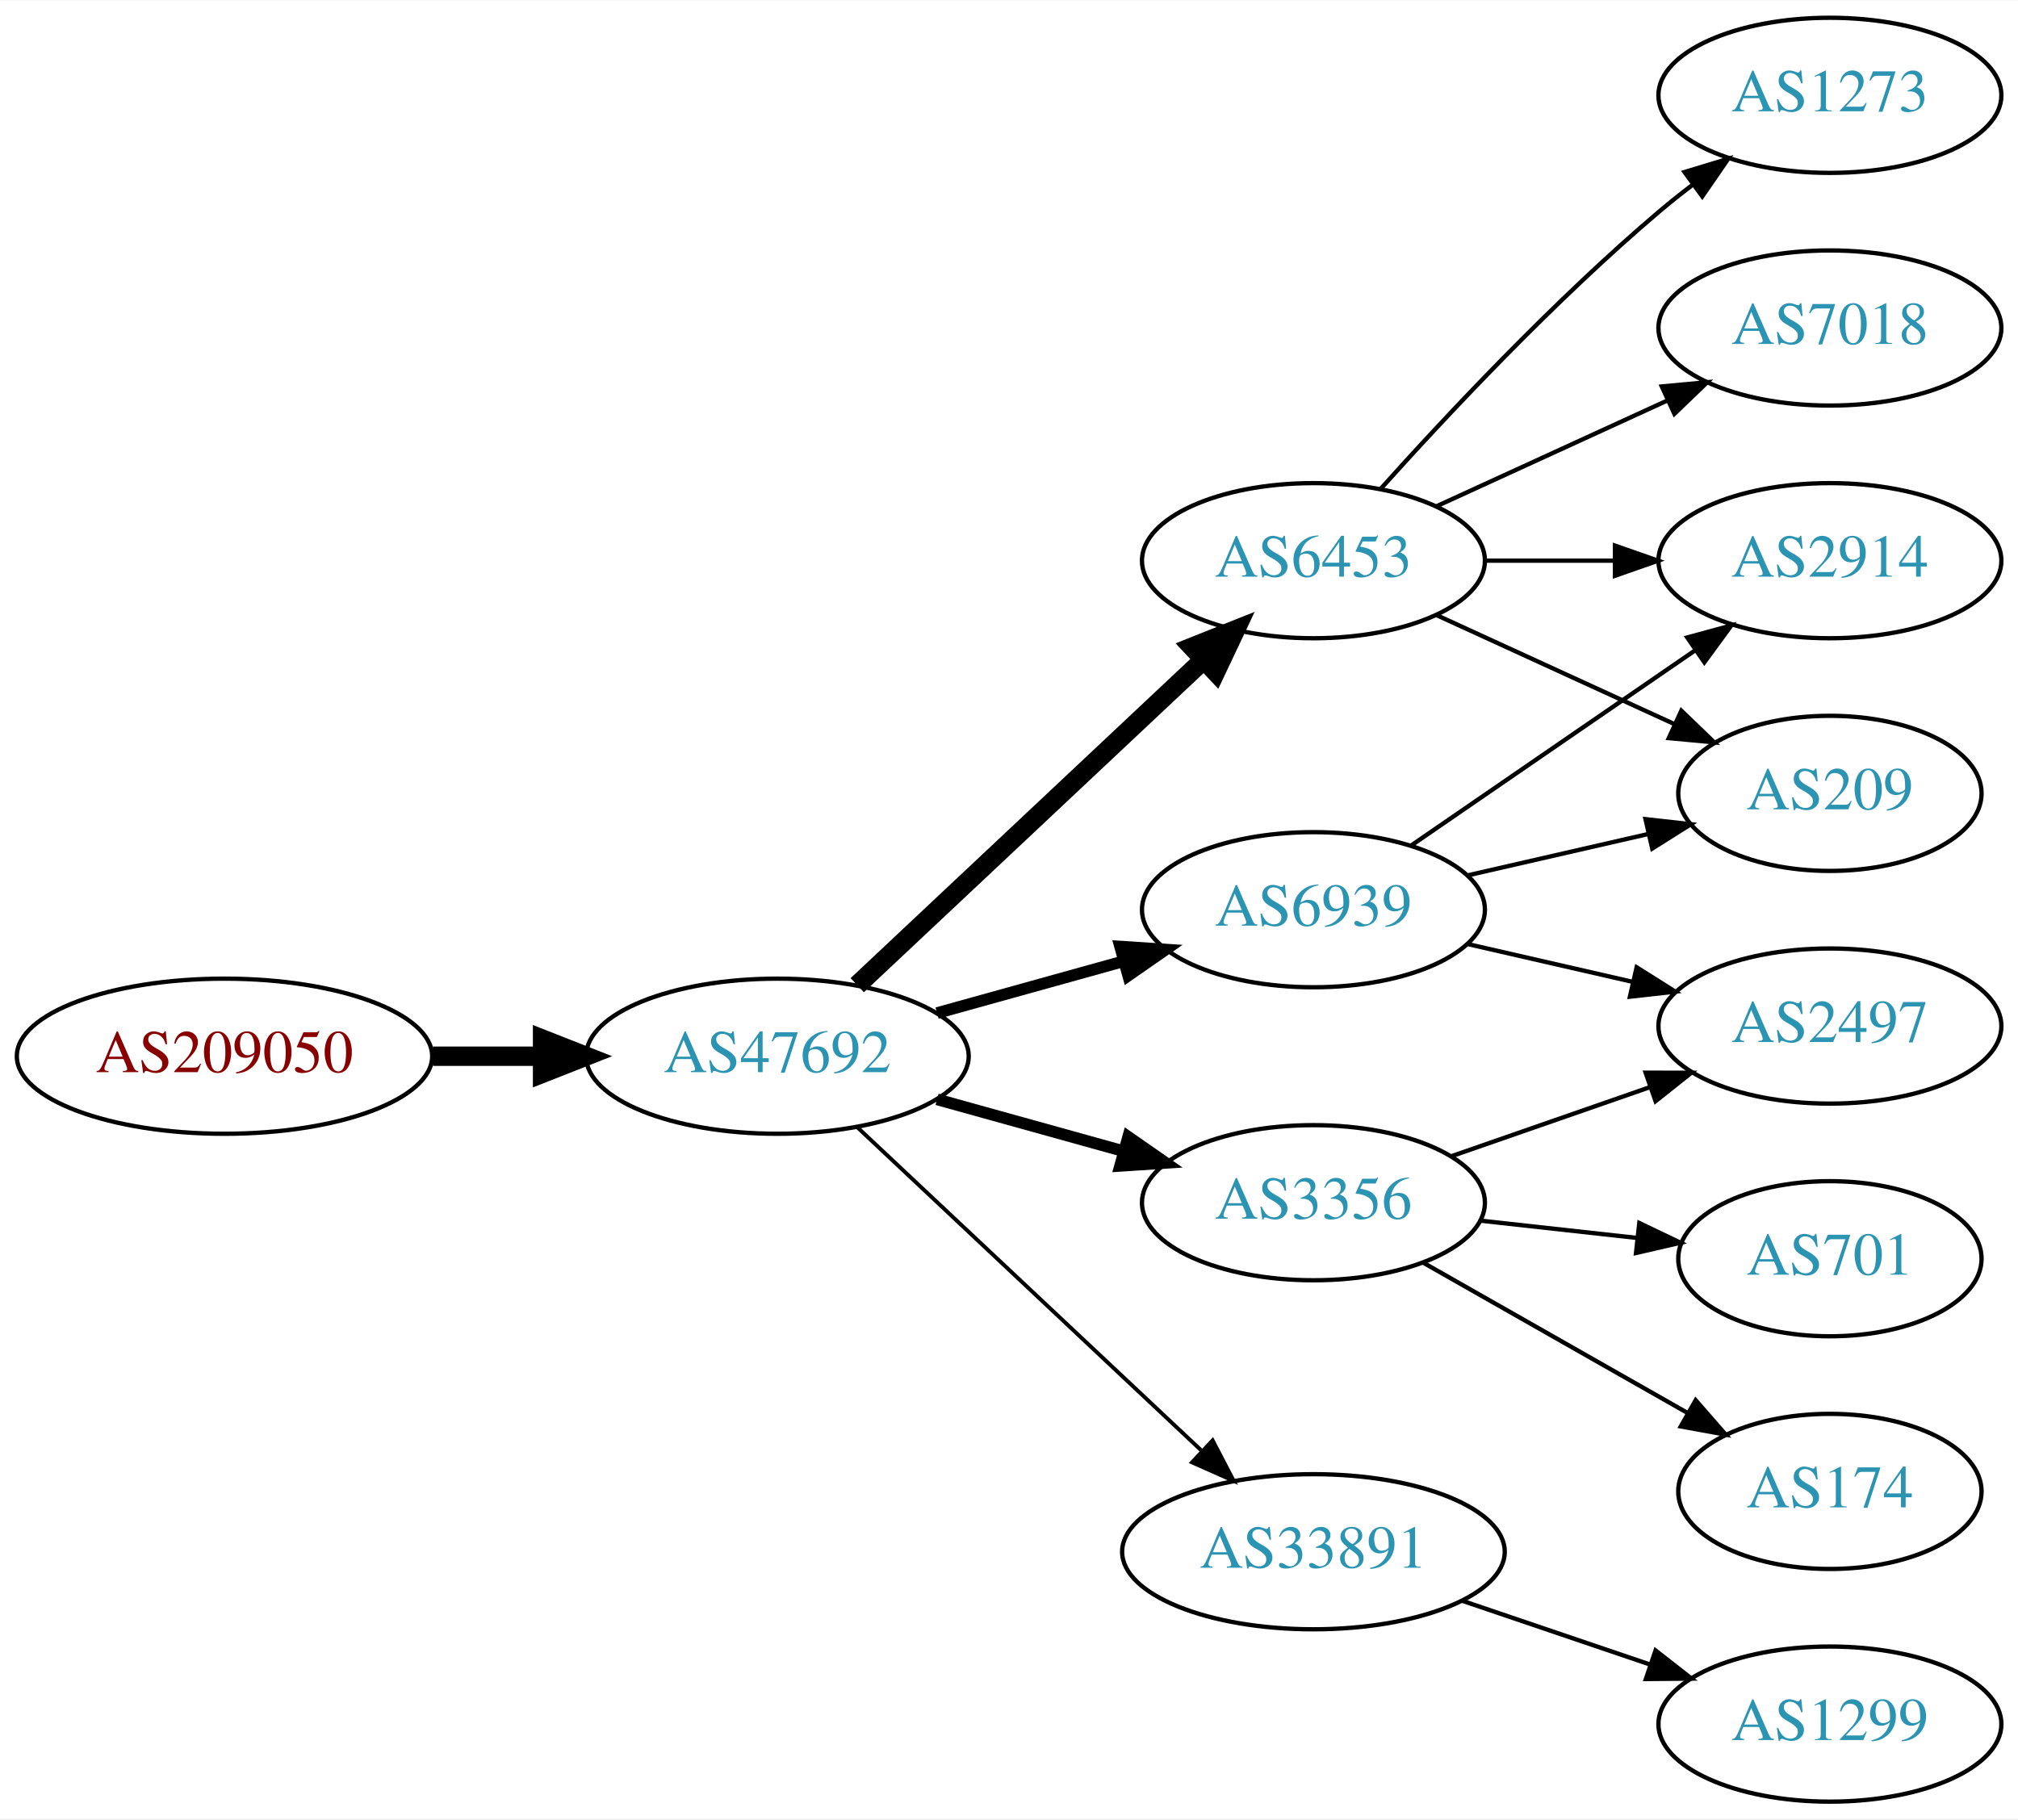
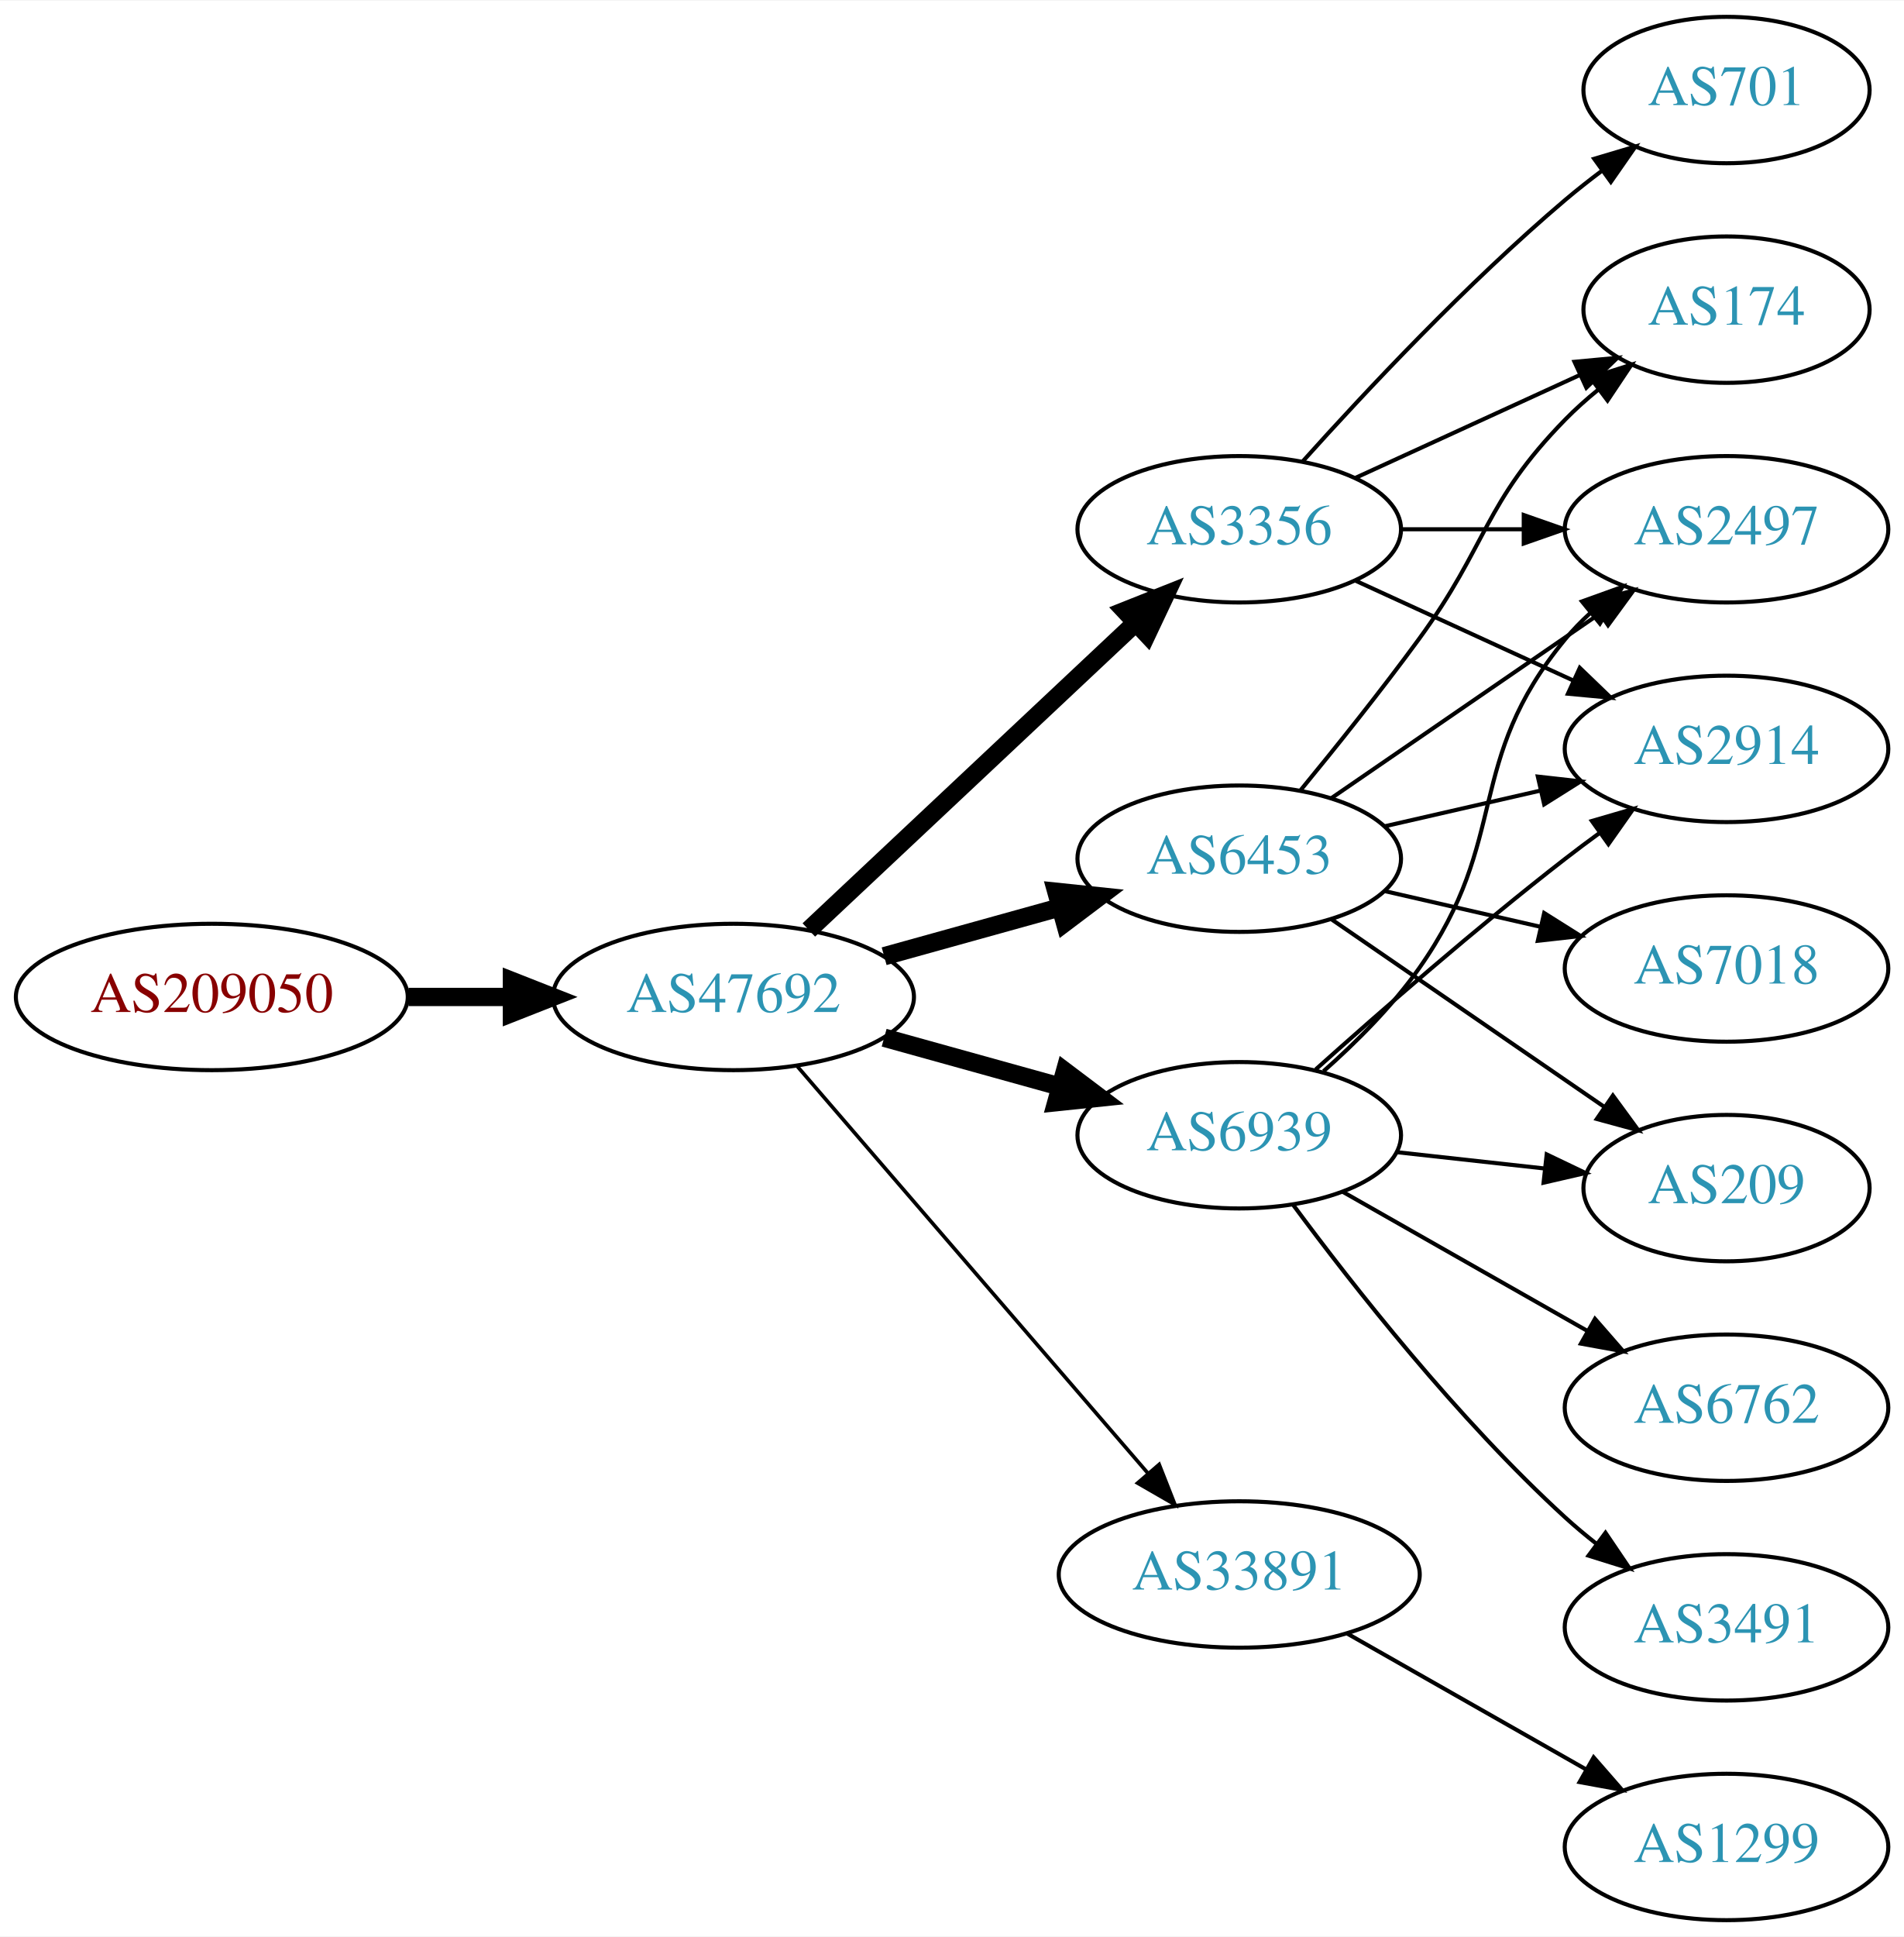
- <svg xmlns="http://www.w3.org/2000/svg" xmlns:xlink="http://www.w3.org/1999/xlink" width="468pt" height="422pt" viewBox="0.00 0.00 468.27 422.00">
-   <g id="graph0" class="graph" transform="scale(1 1) rotate(0) translate(4 418)">
-     <polygon fill="white" stroke="none" points="-4,4 -4,-418 464.269,-418 464.269,4 -4,4" />
+ <svg xmlns="http://www.w3.org/2000/svg" xmlns:xlink="http://www.w3.org/1999/xlink" width="468pt" height="476pt" viewBox="0.00 0.00 468.27 476.00">
+   <g id="graph0" class="graph" transform="scale(1 1) rotate(0) translate(4 472)">
+     <polygon fill="white" stroke="none" points="-4,4 -4,-472 464.269,-472 464.269,4 -4,4" />
    <g id="node1" class="node">
      <g id="a_node1">
        <a xlink:href="/asn/209050" xlink:title="AS209050 ~ Digimagical GmbH [AT]">
-           <ellipse fill="#ffffff" stroke="black" cx="48.096" cy="-173" rx="48.192" ry="18" />
-           <text text-anchor="middle" x="48.096" y="-169.3" font-family="Times,serif" font-size="14.00" fill="#880000">AS209050</text>
+           <ellipse fill="#ffffff" stroke="black" cx="48.096" cy="-227" rx="48.192" ry="18" />
+           <text text-anchor="middle" x="48.096" y="-223.3" font-family="Times,serif" font-size="14.00" fill="#880000">AS209050</text>
        </a>
      </g>
    </g>
    <g id="node2" class="node">
      <g id="a_node2">
        <a xlink:href="/asn/47692" xlink:title="AS47692 ~ Nessus GmbH [AT]">
-           <ellipse fill="#ffffff" stroke="black" cx="176.388" cy="-173" rx="44.393" ry="18" />
-           <text text-anchor="middle" x="176.388" y="-169.3" font-family="Times,serif" font-size="14.00" fill="#2c94b3">AS47692</text>
+           <ellipse fill="#ffffff" stroke="black" cx="176.388" cy="-227" rx="44.393" ry="18" />
+           <text text-anchor="middle" x="176.388" y="-223.3" font-family="Times,serif" font-size="14.00" fill="#2c94b3">AS47692</text>
        </a>
      </g>
    </g>
    <g id="edge1" class="edge">
-       <path fill="none" stroke="black" stroke-width="4.5" d="M96.481,-173C104.742,-173 113.386,-173 121.799,-173" />
-       <polygon fill="black" stroke="black" stroke-width="4.5" points="121.904,-176.938 131.904,-173 121.904,-169.063 121.904,-176.938" />
+       <path fill="none" stroke="black" stroke-width="4.5" d="M96.481,-227C104.742,-227 113.386,-227 121.799,-227" />
+       <polygon fill="black" stroke="black" stroke-width="4.5" points="121.904,-230.938 131.904,-227 121.904,-223.063 121.904,-230.938" />
    </g>
    <g id="node3" class="node">
      <g id="a_node3">
-         <a xlink:href="/asn/6453" xlink:title="AS6453 ~ TATA COMMUNICATIONS (AMERICA) INC [US]">
-           <ellipse fill="#ffffff" stroke="black" cx="300.78" cy="-288" rx="39.794" ry="18" />
-           <text text-anchor="middle" x="300.78" y="-284.3" font-family="Times,serif" font-size="14.00" fill="#2c94b3">AS6453</text>
+         <a xlink:href="/asn/3356" xlink:title="AS3356 ~ Level 3 Parent, LLC [US]">
+           <ellipse fill="#ffffff" stroke="black" cx="300.78" cy="-342" rx="39.794" ry="18" />
+           <text text-anchor="middle" x="300.78" y="-338.3" font-family="Times,serif" font-size="14.00" fill="#2c94b3">AS3356</text>
        </a>
      </g>
    </g>
    <g id="edge2" class="edge">
-       <path fill="none" stroke="black" stroke-width="4.5" d="M194.923,-189.477C215.946,-209.229 251.312,-242.459 275.089,-264.801" />
-       <polygon fill="black" stroke="black" stroke-width="4.5" points="272.687,-267.947 282.671,-271.925 278.08,-262.207 272.687,-267.947" />
+       <path fill="none" stroke="black" stroke-width="4.5" d="M194.923,-243.477C215.946,-263.229 251.312,-296.459 275.089,-318.801" />
+       <polygon fill="black" stroke="black" stroke-width="4.5" points="272.687,-321.947 282.671,-325.925 278.08,-316.207 272.687,-321.947" />
    </g>
    <g id="node4" class="node">
      <g id="a_node4">
        <a xlink:href="/asn/33891" xlink:title="AS33891 ~ CORE-BACKBONE GMBH GLOBAL NETWORK [DE]">
-           <ellipse fill="#ffffff" stroke="black" cx="300.78" cy="-58" rx="44.393" ry="18" />
-           <text text-anchor="middle" x="300.78" y="-54.3" font-family="Times,serif" font-size="14.00" fill="#2c94b3">AS33891</text>
+           <ellipse fill="#ffffff" stroke="black" cx="300.78" cy="-85" rx="44.393" ry="18" />
+           <text text-anchor="middle" x="300.78" y="-81.3" font-family="Times,serif" font-size="14.00" fill="#2c94b3">AS33891</text>
        </a>
      </g>
    </g>
    <g id="edge3" class="edge">
-       <path fill="none" stroke="black" stroke-width="0.9" d="M194.923,-156.523C215.827,-136.882 250.912,-103.916 274.685,-81.579" />
-       <polygon fill="black" stroke="black" stroke-width="0.9" points="277.385,-83.844 282.276,-74.446 272.592,-78.743 277.385,-83.844" />
+       <path fill="none" stroke="black" stroke-width="0.9" d="M192.151,-209.871C213.654,-184.924 253.711,-138.45 278.428,-109.773" />
+       <polygon fill="black" stroke="black" stroke-width="0.9" points="281.086,-112.049 284.964,-102.189 275.784,-107.479 281.086,-112.049" />
    </g>
    <g id="node5" class="node">
      <g id="a_node5">
-         <a xlink:href="/asn/6939" xlink:title="AS6939 ~ Hurricane Electric LLC [US]">
-           <ellipse fill="#ffffff" stroke="black" cx="300.78" cy="-207" rx="39.794" ry="18" />
-           <text text-anchor="middle" x="300.78" y="-203.3" font-family="Times,serif" font-size="14.00" fill="#2c94b3">AS6939</text>
+         <a xlink:href="/asn/6453" xlink:title="AS6453 ~ TATA COMMUNICATIONS (AMERICA) INC [US]">
+           <ellipse fill="#ffffff" stroke="black" cx="300.78" cy="-261" rx="39.794" ry="18" />
+           <text text-anchor="middle" x="300.78" y="-257.3" font-family="Times,serif" font-size="14.00" fill="#2c94b3">AS6453</text>
        </a>
      </g>
    </g>
    <g id="edge4" class="edge">
-       <path fill="none" stroke="black" stroke-width="2.7" d="M213.447,-183.017C226.952,-186.769 242.433,-191.069 256.522,-194.983" />
-       <polygon fill="black" stroke="black" stroke-width="2.7" points="255.915,-198.447 266.487,-197.751 257.789,-191.702 255.915,-198.447" />
+       <path fill="none" stroke="black" stroke-width="4.5" d="M213.447,-237.017C226.952,-240.769 242.433,-245.069 256.522,-248.983" />
+       <polygon fill="black" stroke="black" stroke-width="4.5" points="255.798,-252.869 266.487,-251.751 257.906,-245.281 255.798,-252.869" />
    </g>
    <g id="node6" class="node">
      <g id="a_node6">
-         <a xlink:href="/asn/3356" xlink:title="AS3356 ~ Level 3 Parent, LLC [US]">
-           <ellipse fill="#ffffff" stroke="black" cx="300.78" cy="-139" rx="39.794" ry="18" />
-           <text text-anchor="middle" x="300.78" y="-135.3" font-family="Times,serif" font-size="14.00" fill="#2c94b3">AS3356</text>
+         <a xlink:href="/asn/6939" xlink:title="AS6939 ~ Hurricane Electric LLC [US]">
+           <ellipse fill="#ffffff" stroke="black" cx="300.78" cy="-193" rx="39.794" ry="18" />
+           <text text-anchor="middle" x="300.78" y="-189.3" font-family="Times,serif" font-size="14.00" fill="#2c94b3">AS6939</text>
        </a>
      </g>
    </g>
    <g id="edge5" class="edge">
-       <path fill="none" stroke="black" stroke-width="2.7" d="M213.447,-162.983C226.952,-159.231 242.433,-154.931 256.522,-151.017" />
-       <polygon fill="black" stroke="black" stroke-width="2.7" points="257.789,-154.298 266.487,-148.249 255.915,-147.553 257.789,-154.298" />
+       <path fill="none" stroke="black" stroke-width="4.5" d="M213.447,-216.983C226.952,-213.231 242.433,-208.931 256.522,-205.017" />
+       <polygon fill="black" stroke="black" stroke-width="4.5" points="257.906,-208.719 266.487,-202.249 255.798,-201.131 257.906,-208.719" />
    </g>
    <g id="node7" class="node">
      <g id="a_node7">
-         <a xlink:href="/asn/1273" xlink:title="AS1273 ~ Vodafone Group PLC [EU]">
-           <ellipse fill="#ffffff" stroke="black" cx="420.622" cy="-396" rx="39.794" ry="18" />
-           <text text-anchor="middle" x="420.622" y="-392.3" font-family="Times,serif" font-size="14.00" fill="#2c94b3">AS1273</text>
+         <a xlink:href="/asn/2497" xlink:title="AS2497 ~ Internet Initiative Japan Inc. [JP]">
+           <ellipse fill="#ffffff" stroke="black" cx="420.622" cy="-342" rx="39.794" ry="18" />
+           <text text-anchor="middle" x="420.622" y="-338.3" font-family="Times,serif" font-size="14.00" fill="#2c94b3">AS2497</text>
        </a>
      </g>
    </g>
    <g id="edge6" class="edge">
-       <path fill="none" stroke="black" d="M316.426,-304.725C331.727,-321.765 356.824,-348.523 380.976,-369 383.473,-371.117 386.133,-373.232 388.845,-375.293" />
-       <polygon fill="black" stroke="black" points="386.882,-378.194 397.021,-381.266 391.011,-372.541 386.882,-378.194" />
+       <path fill="none" stroke="black" d="M340.692,-342C350.246,-342 360.595,-342 370.558,-342" />
+       <polygon fill="black" stroke="black" points="370.751,-345.5 380.75,-342 370.75,-338.5 370.751,-345.5" />
    </g>
    <g id="node8" class="node">
      <g id="a_node8">
-         <a xlink:href="/asn/7018" xlink:title="AS7018 ~ AT&amp;T Services, Inc. [US]">
-           <ellipse fill="#ffffff" stroke="black" cx="420.622" cy="-342" rx="39.794" ry="18" />
-           <text text-anchor="middle" x="420.622" y="-338.3" font-family="Times,serif" font-size="14.00" fill="#2c94b3">AS7018</text>
+         <a xlink:href="/asn/701" xlink:title="AS701 ~ UUNET [US]">
+           <ellipse fill="#ffffff" stroke="black" cx="420.622" cy="-450" rx="35.194" ry="18" />
+           <text text-anchor="middle" x="420.622" y="-446.3" font-family="Times,serif" font-size="14.00" fill="#2c94b3">AS701</text>
        </a>
      </g>
    </g>
    <g id="edge7" class="edge">
-       <path fill="none" stroke="black" d="M329.409,-300.661C345.366,-307.973 365.636,-317.261 382.919,-325.181" />
-       <polygon fill="black" stroke="black" points="381.617,-328.435 392.167,-329.419 384.534,-322.071 381.617,-328.435" />
+       <path fill="none" stroke="black" d="M316.426,-358.725C331.727,-375.765 356.824,-402.523 380.976,-423 383.828,-425.418 386.893,-427.833 390.004,-430.169" />
+       <polygon fill="black" stroke="black" points="388.077,-433.095 398.232,-436.116 392.178,-427.422 388.077,-433.095" />
    </g>
    <g id="node9" class="node">
      <g id="a_node9">
+         <a xlink:href="/asn/174" xlink:title="AS174 ~ Cogent Communications [US]">
+           <ellipse fill="#ffffff" stroke="black" cx="420.622" cy="-396" rx="35.194" ry="18" />
+           <text text-anchor="middle" x="420.622" y="-392.3" font-family="Times,serif" font-size="14.00" fill="#2c94b3">AS174</text>
+         </a>
+       </g>
+     </g>
+     <g id="edge8" class="edge">
+       <path fill="none" stroke="black" d="M329.409,-354.661C345.825,-362.183 366.806,-371.798 384.403,-379.861" />
+       <polygon fill="black" stroke="black" points="383.232,-383.174 393.781,-384.158 386.148,-376.811 383.232,-383.174" />
+     </g>
+     <g id="node10" class="node">
+       <g id="a_node10">
        <a xlink:href="/asn/2914" xlink:title="AS2914 ~ NTT America, Inc. [US]">
          <ellipse fill="#ffffff" stroke="black" cx="420.622" cy="-288" rx="39.794" ry="18" />
          <text text-anchor="middle" x="420.622" y="-284.3" font-family="Times,serif" font-size="14.00" fill="#2c94b3">AS2914</text>
        </a>
      </g>
    </g>
-     <g id="edge8" class="edge">
-       <path fill="none" stroke="black" d="M340.692,-288C350.246,-288 360.595,-288 370.558,-288" />
-       <polygon fill="black" stroke="black" points="370.751,-291.5 380.75,-288 370.75,-284.5 370.751,-291.5" />
-     </g>
-     <g id="node10" class="node">
-       <g id="a_node10">
-         <a xlink:href="/asn/209" xlink:title="AS209 ~ CenturyLink Communications, LLC [US]">
-           <ellipse fill="#ffffff" stroke="black" cx="420.622" cy="-234" rx="35.194" ry="18" />
-           <text text-anchor="middle" x="420.622" y="-230.3" font-family="Times,serif" font-size="14.00" fill="#2c94b3">AS209</text>
-         </a>
-       </g>
-     </g>
    <g id="edge9" class="edge">
-       <path fill="none" stroke="black" d="M329.409,-275.339C345.825,-267.817 366.806,-258.202 384.403,-250.139" />
-       <polygon fill="black" stroke="black" points="386.148,-253.189 393.781,-245.842 383.232,-246.826 386.148,-253.189" />
+       <path fill="none" stroke="black" d="M329.409,-329.339C345.366,-322.027 365.636,-312.739 382.919,-304.819" />
+       <polygon fill="black" stroke="black" points="384.534,-307.929 392.167,-300.581 381.617,-301.565 384.534,-307.929" />
    </g>
    <g id="node11" class="node">
      <g id="a_node11">
        <a xlink:href="/asn/1299" xlink:title="AS1299 ~ Telia Carrier [EU]">
          <ellipse fill="#ffffff" stroke="black" cx="420.622" cy="-18" rx="39.794" ry="18" />
          <text text-anchor="middle" x="420.622" y="-14.3" font-family="Times,serif" font-size="14.00" fill="#2c94b3">AS1299</text>
        </a>
      </g>
    </g>
    <g id="edge10" class="edge">
-       <path fill="none" stroke="black" d="M335.233,-46.645C348.834,-42.028 364.676,-36.651 378.938,-31.81" />
-       <polygon fill="black" stroke="black" points="380.167,-35.089 388.511,-28.56 377.917,-28.46 380.167,-35.089" />
+       <path fill="none" stroke="black" d="M327.35,-70.462C344.569,-60.672 367.454,-47.66 386.126,-37.045" />
+       <polygon fill="black" stroke="black" points="387.946,-40.036 394.91,-32.05 384.487,-33.95 387.946,-40.036" />
    </g>
    <g id="edge11" class="edge">
-       <path fill="none" stroke="black" d="M323.394,-221.857C341.882,-234.565 368.696,-252.995 389.326,-267.175" />
-       <polygon fill="black" stroke="black" points="387.522,-270.183 397.746,-272.963 391.488,-264.414 387.522,-270.183" />
+       <path fill="none" stroke="black" d="M323.394,-275.857C341.882,-288.565 368.696,-306.995 389.326,-321.175" />
+       <polygon fill="black" stroke="black" points="387.522,-324.183 397.746,-326.963 391.488,-318.414 387.522,-324.183" />
    </g>
    <g id="edge13" class="edge">
-       <path fill="none" stroke="black" d="M336.499,-214.955C349.592,-217.955 364.614,-221.396 378.255,-224.522" />
-       <polygon fill="black" stroke="black" points="377.833,-228.016 388.362,-226.838 379.396,-221.193 377.833,-228.016" />
+       <path fill="none" stroke="black" d="M315.782,-277.731C324.43,-288.25 335.622,-302.208 344.976,-315 362.001,-338.284 360.803,-348.383 380.976,-369 383.455,-371.534 386.202,-373.983 389.054,-376.304" />
+       <polygon fill="black" stroke="black" points="387.146,-379.248 397.239,-382.468 391.357,-373.657 387.146,-379.248" />
+     </g>
+     <g id="edge12" class="edge">
+       <path fill="none" stroke="black" d="M336.499,-268.955C348.499,-271.704 362.12,-274.825 374.812,-277.733" />
+       <polygon fill="black" stroke="black" points="374.215,-281.187 384.744,-280.009 375.778,-274.364 374.215,-281.187" />
    </g>
    <g id="node12" class="node">
      <g id="a_node12">
-         <a xlink:href="/asn/2497" xlink:title="AS2497 ~ Internet Initiative Japan Inc. [JP]">
-           <ellipse fill="#ffffff" stroke="black" cx="420.622" cy="-180" rx="39.794" ry="18" />
-           <text text-anchor="middle" x="420.622" y="-176.3" font-family="Times,serif" font-size="14.00" fill="#2c94b3">AS2497</text>
-         </a>
-       </g>
-     </g>
-     <g id="edge12" class="edge">
-       <path fill="none" stroke="black" d="M336.499,-199.045C348.499,-196.296 362.12,-193.175 374.812,-190.267" />
-       <polygon fill="black" stroke="black" points="375.778,-193.636 384.744,-187.991 374.215,-186.813 375.778,-193.636" />
-     </g>
-     <g id="edge15" class="edge">
-       <path fill="none" stroke="black" d="M332.741,-149.772C346.838,-154.677 363.714,-160.548 378.828,-165.807" />
-       <polygon fill="black" stroke="black" points="377.863,-169.177 388.458,-169.157 380.164,-162.566 377.863,-169.177" />
+         <a xlink:href="/asn/7018" xlink:title="AS7018 ~ AT&amp;T Services, Inc. [US]">
+           <ellipse fill="#ffffff" stroke="black" cx="420.622" cy="-234" rx="39.794" ry="18" />
+           <text text-anchor="middle" x="420.622" y="-230.3" font-family="Times,serif" font-size="14.00" fill="#2c94b3">AS7018</text>
+         </a>
+       </g>
+     </g>
+     <g id="edge14" class="edge">
+       <path fill="none" stroke="black" d="M336.499,-253.045C348.499,-250.296 362.12,-247.175 374.812,-244.267" />
+       <polygon fill="black" stroke="black" points="375.778,-247.636 384.744,-241.991 374.215,-240.813 375.778,-247.636" />
    </g>
    <g id="node13" class="node">
      <g id="a_node13">
-         <a xlink:href="/asn/701" xlink:title="AS701 ~ UUNET [US]">
-           <ellipse fill="#ffffff" stroke="black" cx="420.622" cy="-126" rx="35.194" ry="18" />
-           <text text-anchor="middle" x="420.622" y="-122.3" font-family="Times,serif" font-size="14.00" fill="#2c94b3">AS701</text>
-         </a>
-       </g>
-     </g>
-     <g id="edge14" class="edge">
-       <path fill="none" stroke="black" d="M339.39,-134.851C350.955,-133.575 363.787,-132.16 375.735,-130.841" />
-       <polygon fill="black" stroke="black" points="376.397,-134.29 385.953,-129.714 375.63,-127.332 376.397,-134.29" />
+         <a xlink:href="/asn/209" xlink:title="AS209 ~ CenturyLink Communications, LLC [US]">
+           <ellipse fill="#ffffff" stroke="black" cx="420.622" cy="-180" rx="35.194" ry="18" />
+           <text text-anchor="middle" x="420.622" y="-176.3" font-family="Times,serif" font-size="14.00" fill="#2c94b3">AS209</text>
+         </a>
+       </g>
+     </g>
+     <g id="edge15" class="edge">
+       <path fill="none" stroke="black" d="M323.394,-246.143C342.231,-233.195 369.711,-214.307 390.487,-200.027" />
+       <polygon fill="black" stroke="black" points="392.677,-202.768 398.935,-194.219 388.712,-196.999 392.677,-202.768" />
+     </g>
+     <g id="edge17" class="edge">
+       <path fill="none" stroke="black" d="M321.502,-208.73C329.517,-215.833 338.415,-224.709 344.976,-234 367.7,-266.181 355.911,-284.606 380.976,-315 382.831,-317.25 384.918,-319.396 387.137,-321.424" />
+       <polygon fill="black" stroke="black" points="385.072,-324.256 395.041,-327.844 389.485,-318.823 385.072,-324.256" />
+     </g>
+     <g id="edge20" class="edge">
+       <path fill="none" stroke="black" d="M319.594,-209.191C335.37,-223.311 359.209,-244.119 380.976,-261 383.71,-263.121 386.596,-265.278 389.508,-267.401" />
+       <polygon fill="black" stroke="black" points="387.509,-270.274 397.681,-273.236 391.577,-264.577 387.509,-270.274" />
+     </g>
+     <g id="edge16" class="edge">
+       <path fill="none" stroke="black" d="M339.39,-188.851C350.955,-187.575 363.787,-186.16 375.735,-184.841" />
+       <polygon fill="black" stroke="black" points="376.397,-188.29 385.953,-183.714 375.63,-181.332 376.397,-188.29" />
    </g>
    <g id="node14" class="node">
      <g id="a_node14">
-         <a xlink:href="/asn/174" xlink:title="AS174 ~ Cogent Communications [US]">
-           <ellipse fill="#ffffff" stroke="black" cx="420.622" cy="-72" rx="35.194" ry="18" />
-           <text text-anchor="middle" x="420.622" y="-68.3" font-family="Times,serif" font-size="14.00" fill="#2c94b3">AS174</text>
-         </a>
-       </g>
-     </g>
-     <g id="edge16" class="edge">
-       <path fill="none" stroke="black" d="M326.197,-125.118C344.006,-114.992 368.307,-101.175 387.662,-90.171" />
-       <polygon fill="black" stroke="black" points="389.476,-93.166 396.439,-85.181 386.016,-87.081 389.476,-93.166" />
+         <a xlink:href="/asn/3491" xlink:title="AS3491 ~ PCCW Global, Inc. [US]">
+           <ellipse fill="#ffffff" stroke="black" cx="420.622" cy="-72" rx="39.794" ry="18" />
+           <text text-anchor="middle" x="420.622" y="-68.3" font-family="Times,serif" font-size="14.00" fill="#2c94b3">AS3491</text>
+         </a>
+       </g>
+     </g>
+     <g id="edge18" class="edge">
+       <path fill="none" stroke="black" d="M314.038,-175.886C328.672,-156.106 354.507,-123.18 380.976,-99 383.393,-96.792 385.998,-94.615 388.674,-92.513" />
+       <polygon fill="black" stroke="black" points="390.857,-95.251 396.794,-86.476 386.681,-89.633 390.857,-95.251" />
+     </g>
+     <g id="node15" class="node">
+       <g id="a_node15">
+         <a xlink:href="/asn/6762" xlink:title="AS6762 ~ TELECOM ITALIA SPARKLE S.p.A. [IT]">
+           <ellipse fill="#ffffff" stroke="black" cx="420.622" cy="-126" rx="39.794" ry="18" />
+           <text text-anchor="middle" x="420.622" y="-122.3" font-family="Times,serif" font-size="14.00" fill="#2c94b3">AS6762</text>
+         </a>
+       </g>
+     </g>
+     <g id="edge19" class="edge">
+       <path fill="none" stroke="black" d="M326.197,-179.118C343.656,-169.191 367.357,-155.716 386.517,-144.822" />
+       <polygon fill="black" stroke="black" points="388.273,-147.85 395.236,-139.865 384.813,-141.765 388.273,-147.85" />
    </g>
  </g>
</svg>
